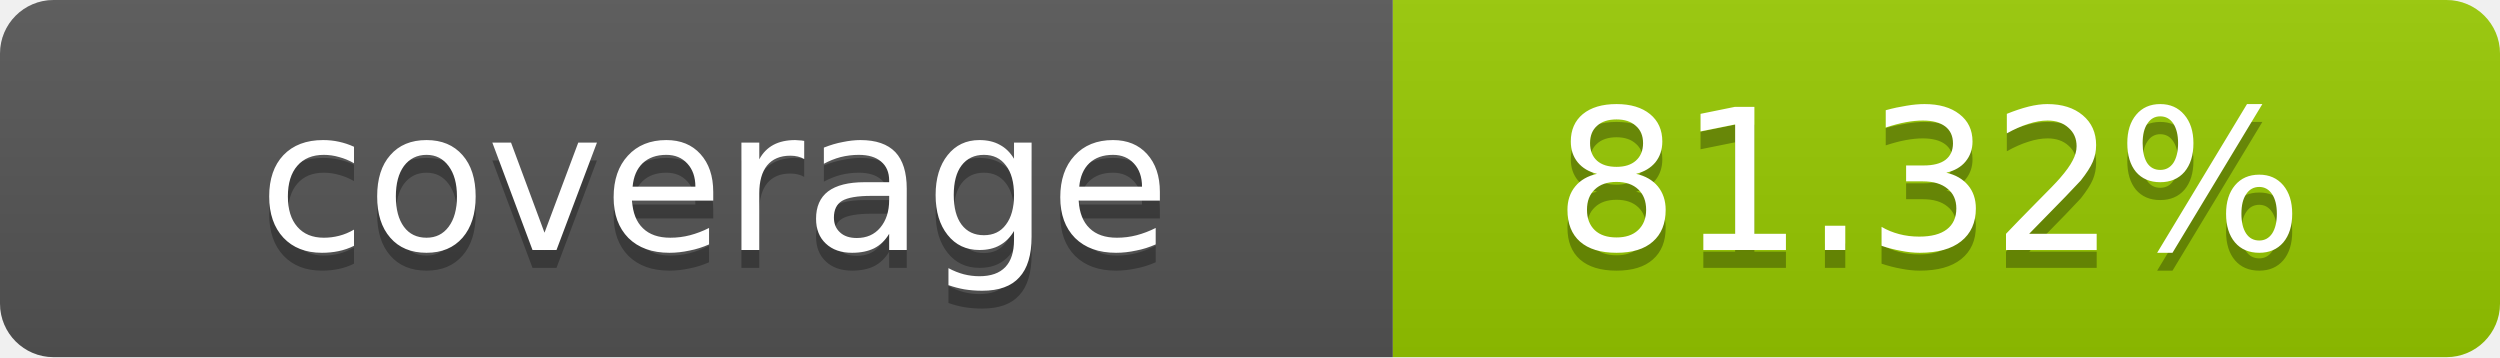
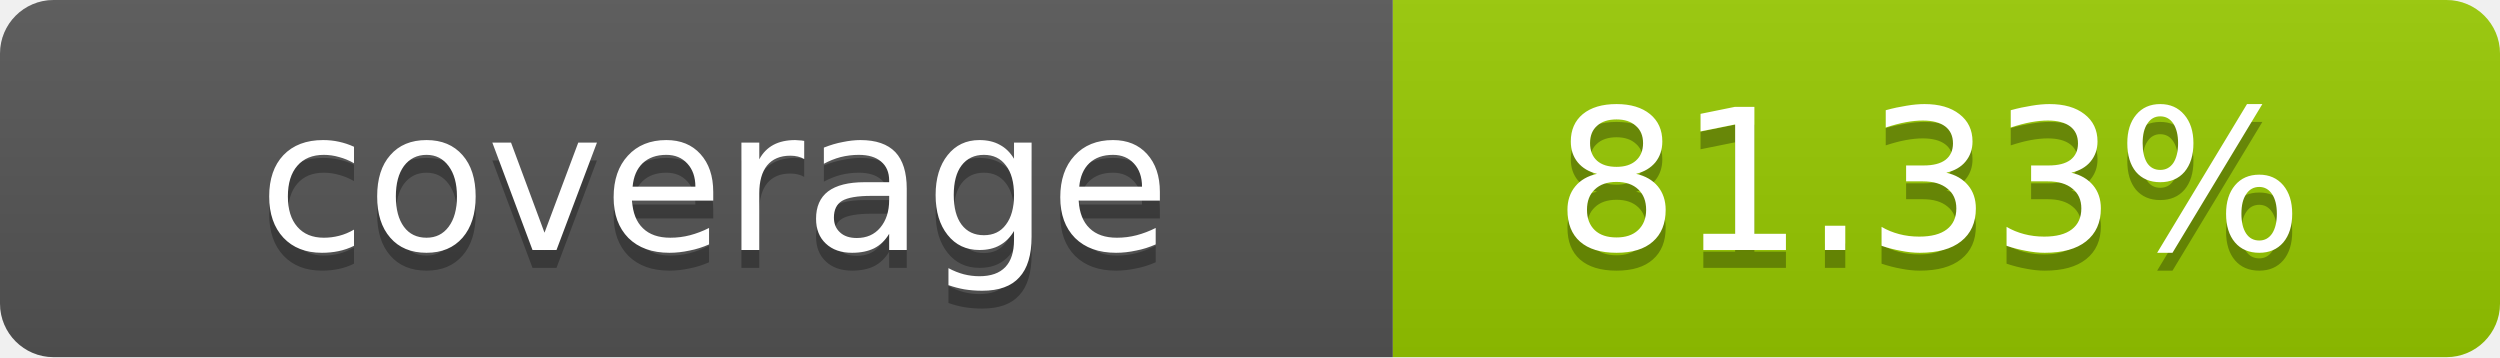
- <svg xmlns="http://www.w3.org/2000/svg" width="140" height="20" role="img" aria-label="coverage: 81.32%">
+ <svg xmlns="http://www.w3.org/2000/svg" width="140" height="20" role="img" aria-label="coverage: 81.33%">
  <linearGradient id="s" x2="0" y2="100%">
    <stop offset="0" stop-color="#bbb" stop-opacity=".1" />
    <stop offset="1" stop-opacity=".1" />
  </linearGradient>
  <clipPath id="r">
    <rect width="140" height="20" rx="3" fill="#fff" />
  </clipPath>
  <g clip-path="url(#r)">
    <rect width="78" height="20" fill="#555" />
    <rect x="78" width="62" height="20" fill="#97CA00" />
    <rect width="140" height="20" fill="url(#s)" />
  </g>
  <g fill="#fff" text-anchor="middle" font-family="Verdana,Geneva,DejaVu Sans,sans-serif" text-rendering="geometricPrecision" font-size="11">
    <text x="40" y="15" fill="#010101" fill-opacity=".3">coverage</text>
    <text x="40" y="14">coverage</text>
-     <text x="108" y="15" fill="#010101" fill-opacity=".3">81.32%</text>
-     <text x="108" y="14">81.32%</text>
+     <text x="108" y="15" fill="#010101" fill-opacity=".3">81.33%</text>
+     <text x="108" y="14">81.33%</text>
  </g>
</svg>
